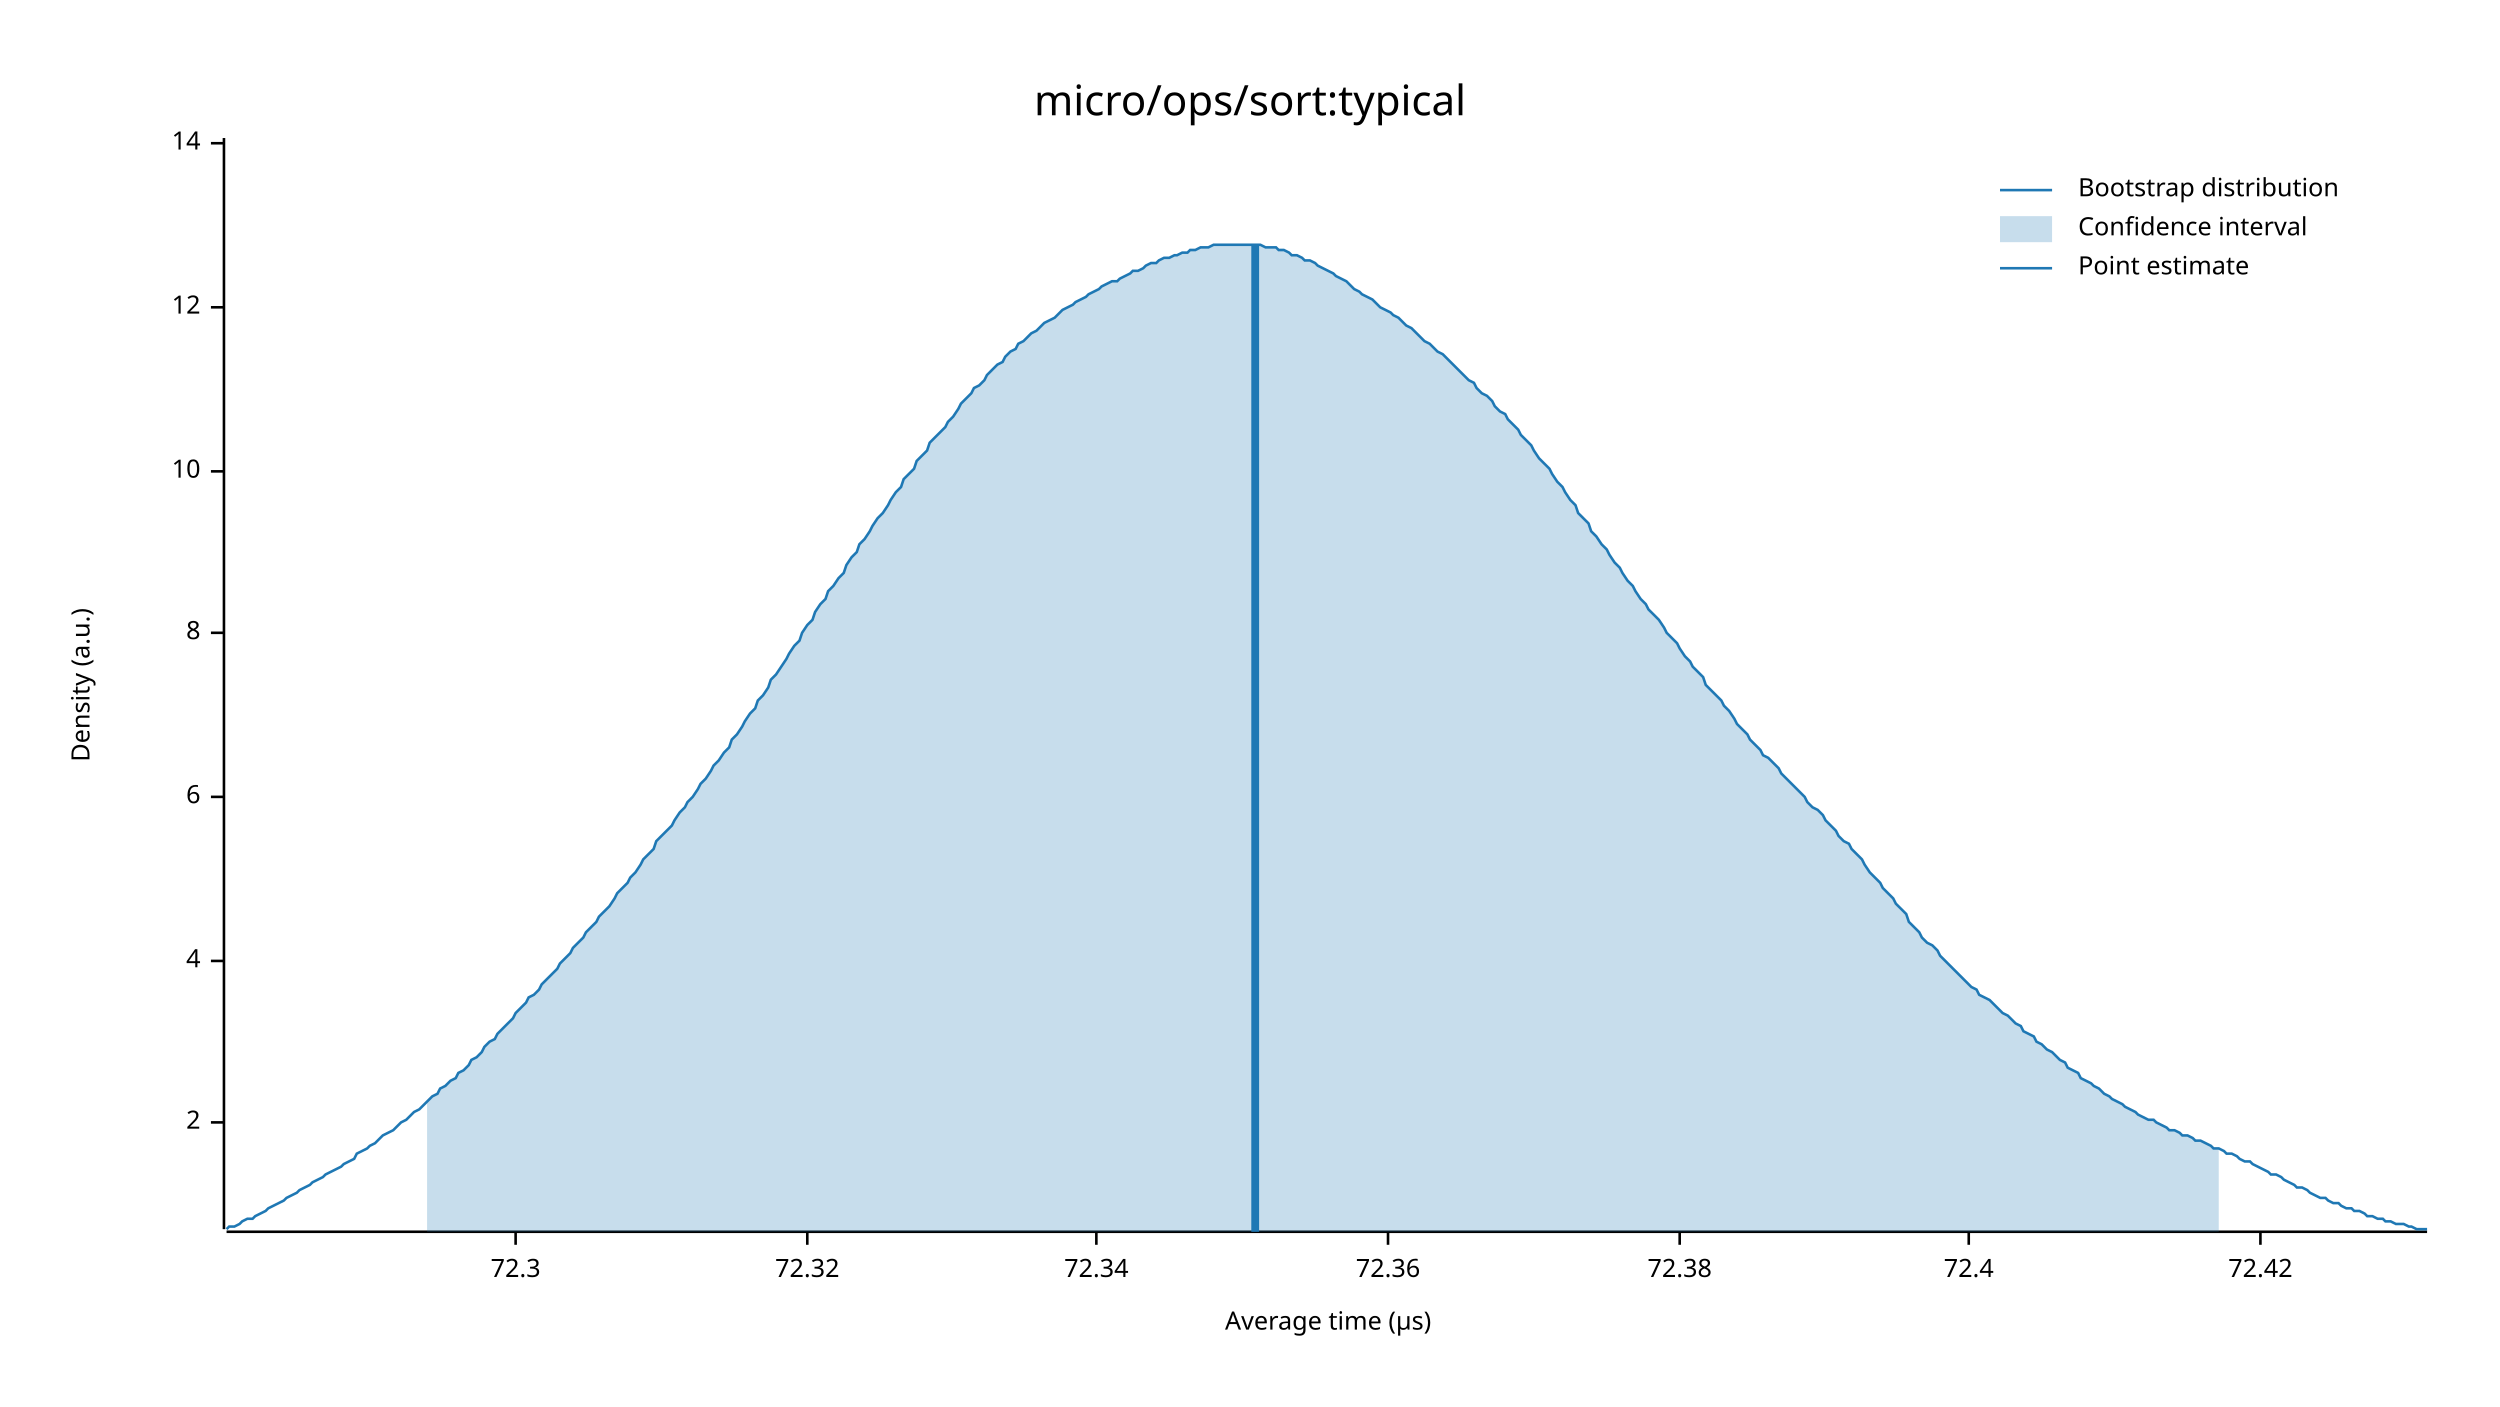
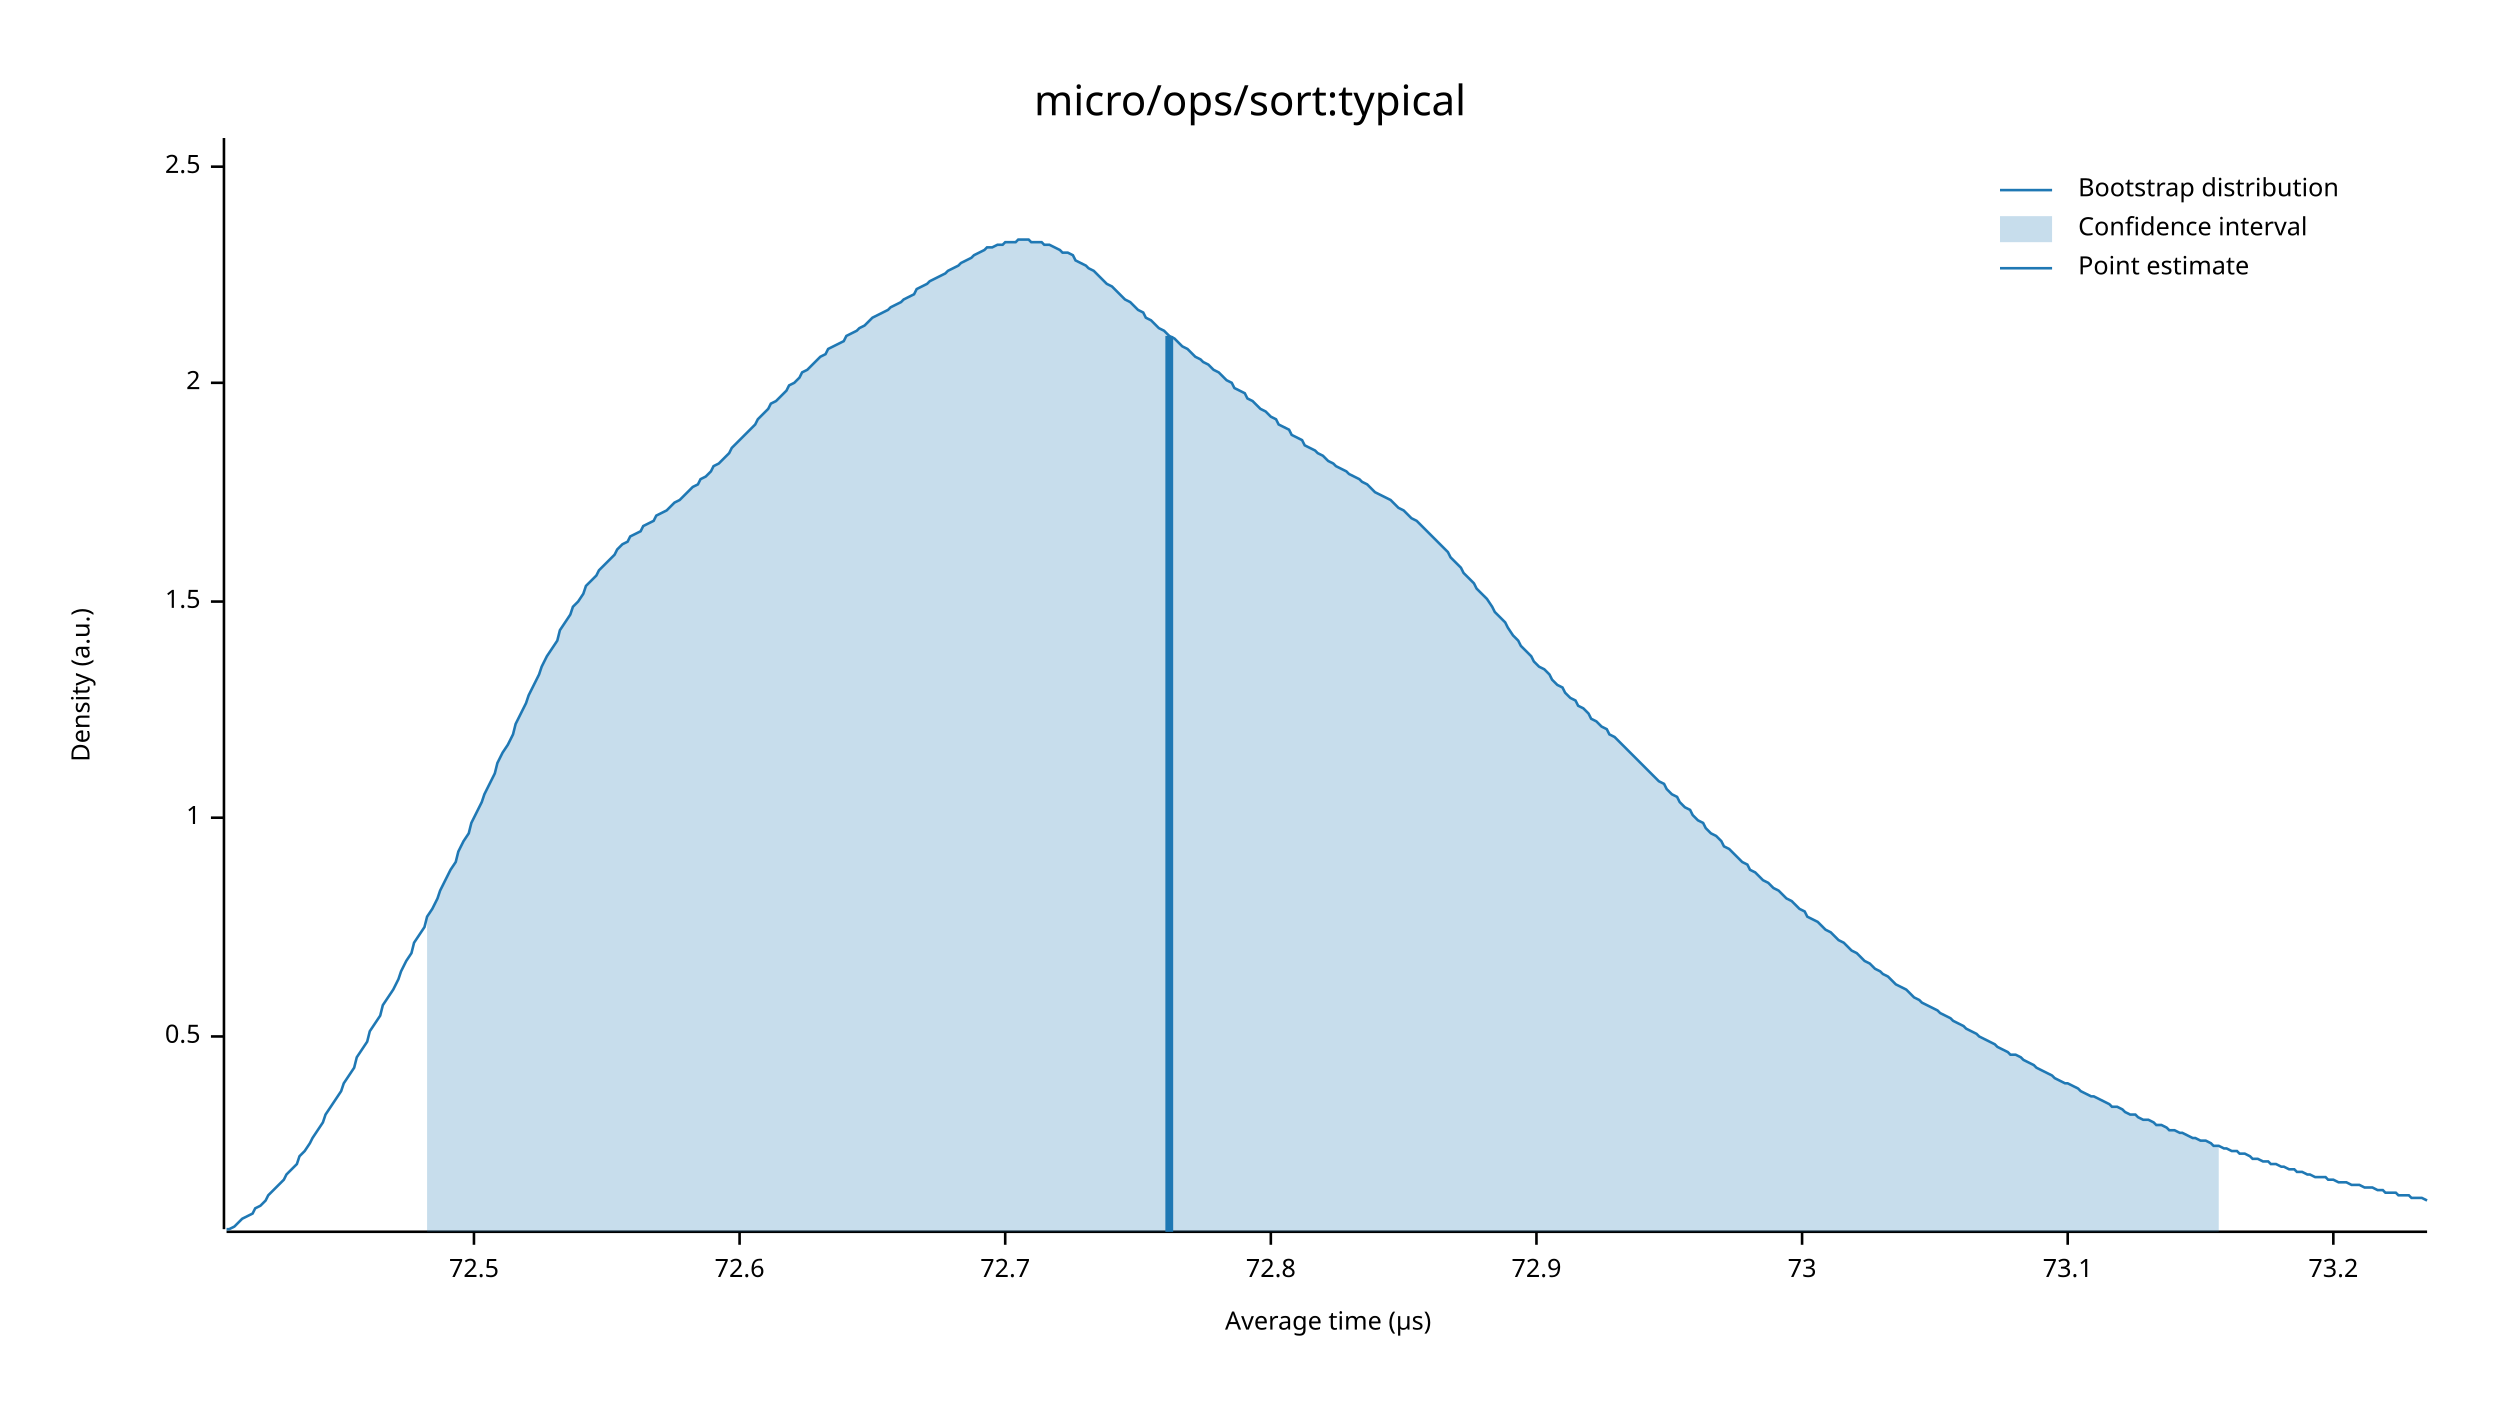
<svg xmlns="http://www.w3.org/2000/svg" width="960" height="540" viewBox="0 0 960 540">
  <text x="480" y="32" dy="0.76em" text-anchor="middle" font-family="sans-serif" font-size="16.129" opacity="1" fill="#000000">
micro/ops/sort:typical
</text>
  <text x="27" y="263" dy="0.76em" text-anchor="middle" font-family="sans-serif" font-size="9.677" opacity="1" fill="#000000" transform="rotate(270, 27, 263)">
Density (a.u.)
</text>
  <text x="510" y="513" dy="-0.5ex" text-anchor="middle" font-family="sans-serif" font-size="9.677" opacity="1" fill="#000000">
Average time (µs)
</text>
  <polyline fill="none" opacity="1" stroke="#000000" stroke-width="1" points="86,53 86,472 " />
-   <text x="77" y="431" dy="0.5ex" text-anchor="end" font-family="sans-serif" font-size="9.677" opacity="1" fill="#000000">
+   <text x="77" y="398" dy="0.5ex" text-anchor="end" font-family="sans-serif" font-size="9.677" opacity="1" fill="#000000">
+ 0.5
+ </text>
+   <polyline fill="none" opacity="1" stroke="#000000" stroke-width="1" points="81,398 86,398 " />
+   <text x="77" y="314" dy="0.5ex" text-anchor="end" font-family="sans-serif" font-size="9.677" opacity="1" fill="#000000">
+ 1
+ </text>
+   <polyline fill="none" opacity="1" stroke="#000000" stroke-width="1" points="81,314 86,314 " />
+   <text x="77" y="231" dy="0.5ex" text-anchor="end" font-family="sans-serif" font-size="9.677" opacity="1" fill="#000000">
+ 1.5
+ </text>
+   <polyline fill="none" opacity="1" stroke="#000000" stroke-width="1" points="81,231 86,231 " />
+   <text x="77" y="147" dy="0.5ex" text-anchor="end" font-family="sans-serif" font-size="9.677" opacity="1" fill="#000000">
2
</text>
-   <polyline fill="none" opacity="1" stroke="#000000" stroke-width="1" points="81,431 86,431 " />
-   <text x="77" y="369" dy="0.5ex" text-anchor="end" font-family="sans-serif" font-size="9.677" opacity="1" fill="#000000">
- 4
+   <polyline fill="none" opacity="1" stroke="#000000" stroke-width="1" points="81,147 86,147 " />
+   <text x="77" y="64" dy="0.5ex" text-anchor="end" font-family="sans-serif" font-size="9.677" opacity="1" fill="#000000">
+ 2.5
</text>
-   <polyline fill="none" opacity="1" stroke="#000000" stroke-width="1" points="81,369 86,369 " />
-   <text x="77" y="306" dy="0.5ex" text-anchor="end" font-family="sans-serif" font-size="9.677" opacity="1" fill="#000000">
- 6
+   <polyline fill="none" opacity="1" stroke="#000000" stroke-width="1" points="81,64 86,64 " />
+   <polyline fill="none" opacity="1" stroke="#000000" stroke-width="1" points="87,473 932,473 " />
+   <text x="182" y="483" dy="0.76em" text-anchor="middle" font-family="sans-serif" font-size="9.677" opacity="1" fill="#000000">
+ 72.5
</text>
-   <polyline fill="none" opacity="1" stroke="#000000" stroke-width="1" points="81,306 86,306 " />
-   <text x="77" y="243" dy="0.5ex" text-anchor="end" font-family="sans-serif" font-size="9.677" opacity="1" fill="#000000">
- 8
+   <polyline fill="none" opacity="1" stroke="#000000" stroke-width="1" points="182,473 182,478 " />
+   <text x="284" y="483" dy="0.76em" text-anchor="middle" font-family="sans-serif" font-size="9.677" opacity="1" fill="#000000">
+ 72.6
</text>
-   <polyline fill="none" opacity="1" stroke="#000000" stroke-width="1" points="81,243 86,243 " />
-   <text x="77" y="181" dy="0.5ex" text-anchor="end" font-family="sans-serif" font-size="9.677" opacity="1" fill="#000000">
- 10
+   <polyline fill="none" opacity="1" stroke="#000000" stroke-width="1" points="284,473 284,478 " />
+   <text x="386" y="483" dy="0.76em" text-anchor="middle" font-family="sans-serif" font-size="9.677" opacity="1" fill="#000000">
+ 72.7
</text>
-   <polyline fill="none" opacity="1" stroke="#000000" stroke-width="1" points="81,181 86,181 " />
-   <text x="77" y="118" dy="0.5ex" text-anchor="end" font-family="sans-serif" font-size="9.677" opacity="1" fill="#000000">
- 12
+   <polyline fill="none" opacity="1" stroke="#000000" stroke-width="1" points="386,473 386,478 " />
+   <text x="488" y="483" dy="0.76em" text-anchor="middle" font-family="sans-serif" font-size="9.677" opacity="1" fill="#000000">
+ 72.8
</text>
-   <polyline fill="none" opacity="1" stroke="#000000" stroke-width="1" points="81,118 86,118 " />
-   <text x="77" y="55" dy="0.5ex" text-anchor="end" font-family="sans-serif" font-size="9.677" opacity="1" fill="#000000">
- 14
+   <polyline fill="none" opacity="1" stroke="#000000" stroke-width="1" points="488,473 488,478 " />
+   <text x="590" y="483" dy="0.76em" text-anchor="middle" font-family="sans-serif" font-size="9.677" opacity="1" fill="#000000">
+ 72.9
</text>
-   <polyline fill="none" opacity="1" stroke="#000000" stroke-width="1" points="81,55 86,55 " />
-   <polyline fill="none" opacity="1" stroke="#000000" stroke-width="1" points="87,473 932,473 " />
-   <text x="198" y="483" dy="0.76em" text-anchor="middle" font-family="sans-serif" font-size="9.677" opacity="1" fill="#000000">
- 72.3
+   <polyline fill="none" opacity="1" stroke="#000000" stroke-width="1" points="590,473 590,478 " />
+   <text x="692" y="483" dy="0.76em" text-anchor="middle" font-family="sans-serif" font-size="9.677" opacity="1" fill="#000000">
+ 73
</text>
-   <polyline fill="none" opacity="1" stroke="#000000" stroke-width="1" points="198,473 198,478 " />
-   <text x="310" y="483" dy="0.76em" text-anchor="middle" font-family="sans-serif" font-size="9.677" opacity="1" fill="#000000">
- 72.32
+   <polyline fill="none" opacity="1" stroke="#000000" stroke-width="1" points="692,473 692,478 " />
+   <text x="794" y="483" dy="0.76em" text-anchor="middle" font-family="sans-serif" font-size="9.677" opacity="1" fill="#000000">
+ 73.1
</text>
-   <polyline fill="none" opacity="1" stroke="#000000" stroke-width="1" points="310,473 310,478 " />
-   <text x="421" y="483" dy="0.76em" text-anchor="middle" font-family="sans-serif" font-size="9.677" opacity="1" fill="#000000">
- 72.34
+   <polyline fill="none" opacity="1" stroke="#000000" stroke-width="1" points="794,473 794,478 " />
+   <text x="896" y="483" dy="0.76em" text-anchor="middle" font-family="sans-serif" font-size="9.677" opacity="1" fill="#000000">
+ 73.2
</text>
-   <polyline fill="none" opacity="1" stroke="#000000" stroke-width="1" points="421,473 421,478 " />
-   <text x="533" y="483" dy="0.76em" text-anchor="middle" font-family="sans-serif" font-size="9.677" opacity="1" fill="#000000">
- 72.36
- </text>
-   <polyline fill="none" opacity="1" stroke="#000000" stroke-width="1" points="533,473 533,478 " />
-   <text x="645" y="483" dy="0.76em" text-anchor="middle" font-family="sans-serif" font-size="9.677" opacity="1" fill="#000000">
- 72.38
- </text>
-   <polyline fill="none" opacity="1" stroke="#000000" stroke-width="1" points="645,473 645,478 " />
-   <text x="756" y="483" dy="0.76em" text-anchor="middle" font-family="sans-serif" font-size="9.677" opacity="1" fill="#000000">
- 72.4
- </text>
-   <polyline fill="none" opacity="1" stroke="#000000" stroke-width="1" points="756,473 756,478 " />
-   <text x="868" y="483" dy="0.76em" text-anchor="middle" font-family="sans-serif" font-size="9.677" opacity="1" fill="#000000">
- 72.42
- </text>
-   <polyline fill="none" opacity="1" stroke="#000000" stroke-width="1" points="868,473 868,478 " />
-   <polyline fill="none" opacity="1" stroke="#1F78B4" stroke-width="1" points="87,472 88,471 90,471 92,470 93,469 95,468 97,468 98,467 100,466 102,465 103,464 105,463 107,462 109,461 110,460 112,459 114,458 115,457 117,456 119,455 120,454 122,453 124,452 125,451 127,450 129,449 131,448 132,447 134,446 136,445 137,443 139,442 141,441 142,440 144,439 146,437 147,436 149,435 151,434 153,432 154,431 156,430 158,428 159,427 161,426 163,424 164,423 166,421 168,420 169,418 171,417 173,415 175,414 176,412 178,411 180,409 181,407 183,406 185,404 186,402 188,400 190,399 191,397 193,395 195,393 197,391 198,389 200,387 202,385 203,383 205,382 207,380 208,378 210,376 212,374 214,372 215,370 217,368 219,366 220,364 222,362 224,360 225,358 227,356 229,354 230,352 232,350 234,348 236,345 237,343 239,341 241,339 242,337 244,335 246,332 247,330 249,328 251,326 252,323 254,321 256,319 258,317 259,315 261,312 263,310 264,308 266,306 268,303 269,301 271,299 273,296 274,294 276,292 278,289 280,287 281,284 283,282 285,279 286,277 288,274 290,272 291,269 293,267 295,264 296,261 298,259 300,256 302,253 303,251 305,248 307,246 308,243 310,240 312,238 313,235 315,232 317,230 318,227 320,225 322,222 324,220 325,217 327,214 329,212 330,209 332,207 334,204 335,202 337,199 339,197 341,194 342,192 344,189 346,187 347,184 349,182 351,180 352,177 354,175 356,173 357,170 359,168 361,166 363,164 364,162 366,160 368,157 369,155 371,153 373,151 374,149 376,148 378,146 379,144 381,142 383,140 385,139 386,137 388,135 390,134 391,132 393,131 395,129 396,128 398,127 400,125 401,124 403,123 405,122 407,120 408,119 410,118 412,117 413,116 415,115 417,114 418,113 420,112 422,111 423,110 425,109 427,108 429,108 430,107 432,106 434,105 435,104 437,104 439,103 440,102 442,101 444,101 445,100 447,99 449,99 451,98 452,98 454,97 456,97 457,96 459,96 461,95 462,95 464,95 466,94 468,94 469,94 471,94 473,94 474,94 476,94 478,94 479,94 481,94 483,94 484,94 486,95 488,95 490,95 491,96 493,96 495,97 496,98 498,98 500,99 501,100 503,100 505,101 506,102 508,103 510,104 512,105 513,106 515,107 517,108 518,109 520,111 522,112 523,113 525,114 527,115 528,116 530,118 532,119 534,120 535,121 537,122 539,124 540,125 542,126 544,128 545,129 547,131 549,132 550,133 552,135 554,136 556,138 557,139 559,141 561,143 562,144 564,146 566,147 567,149 569,151 571,152 573,154 574,156 576,158 578,159 579,161 581,163 583,165 584,167 586,169 588,171 589,173 591,176 593,178 595,180 596,182 598,185 600,187 601,189 603,192 605,194 606,197 608,199 610,201 611,204 613,206 615,209 617,211 618,213 620,216 622,218 623,220 625,223 627,225 628,227 630,230 632,232 633,234 635,236 637,238 639,241 640,243 642,245 644,247 645,249 647,252 649,254 650,256 652,258 654,260 655,263 657,265 659,267 661,269 662,271 664,273 666,276 667,278 669,280 671,282 672,284 674,286 676,288 677,290 679,291 681,293 683,295 684,297 686,299 688,301 689,302 691,304 693,306 694,308 696,310 698,311 700,313 701,315 703,317 705,319 706,321 708,323 710,324 711,326 713,328 715,330 716,332 718,335 720,337 722,339 723,341 725,343 727,345 728,347 730,349 732,351 733,354 735,356 737,358 738,360 740,362 742,363 744,365 745,367 747,369 749,371 750,372 752,374 754,376 755,377 757,379 759,380 760,382 762,383 764,384 766,386 767,387 769,389 771,390 772,391 774,393 776,394 777,396 779,397 781,398 782,400 784,401 786,403 788,404 789,405 791,407 793,408 794,410 796,411 798,412 799,414 801,415 803,416 804,417 806,418 808,420 810,421 811,422 813,423 815,424 816,425 818,426 820,427 821,428 823,429 825,430 827,430 828,431 830,432 832,433 833,434 835,434 837,435 838,436 840,436 842,437 843,438 845,438 847,439 849,440 850,441 852,441 854,442 855,443 857,443 859,444 860,445 862,446 864,446 865,447 867,448 869,449 871,450 872,451 874,451 876,452 877,453 879,454 881,455 882,456 884,456 886,457 887,458 889,459 891,460 893,460 894,461 896,462 898,462 899,463 901,464 903,464 904,465 906,465 908,466 909,467 911,467 913,468 915,468 916,469 918,469 920,470 921,470 923,470 925,471 926,471 928,472 930,472 932,472 " />
-   <polygon opacity="0.25" fill="#1F78B4" points="164,423 166,421 168,420 169,418 171,417 173,415 175,414 176,412 178,411 180,409 181,407 183,406 185,404 186,402 188,400 190,399 191,397 193,395 195,393 197,391 198,389 200,387 202,385 203,383 205,382 207,380 208,378 210,376 212,374 214,372 215,370 217,368 219,366 220,364 222,362 224,360 225,358 227,356 229,354 230,352 232,350 234,348 236,345 237,343 239,341 241,339 242,337 244,335 246,332 247,330 249,328 251,326 252,323 254,321 256,319 258,317 259,315 261,312 263,310 264,308 266,306 268,303 269,301 271,299 273,296 274,294 276,292 278,289 280,287 281,284 283,282 285,279 286,277 288,274 290,272 291,269 293,267 295,264 296,261 298,259 300,256 302,253 303,251 305,248 307,246 308,243 310,240 312,238 313,235 315,232 317,230 318,227 320,225 322,222 324,220 325,217 327,214 329,212 330,209 332,207 334,204 335,202 337,199 339,197 341,194 342,192 344,189 346,187 347,184 349,182 351,180 352,177 354,175 356,173 357,170 359,168 361,166 363,164 364,162 366,160 368,157 369,155 371,153 373,151 374,149 376,148 378,146 379,144 381,142 383,140 385,139 386,137 388,135 390,134 391,132 393,131 395,129 396,128 398,127 400,125 401,124 403,123 405,122 407,120 408,119 410,118 412,117 413,116 415,115 417,114 418,113 420,112 422,111 423,110 425,109 427,108 429,108 430,107 432,106 434,105 435,104 437,104 439,103 440,102 442,101 444,101 445,100 447,99 449,99 451,98 452,98 454,97 456,97 457,96 459,96 461,95 462,95 464,95 466,94 468,94 469,94 471,94 473,94 474,94 476,94 478,94 479,94 481,94 483,94 484,94 486,95 488,95 490,95 491,96 493,96 495,97 496,98 498,98 500,99 501,100 503,100 505,101 506,102 508,103 510,104 512,105 513,106 515,107 517,108 518,109 520,111 522,112 523,113 525,114 527,115 528,116 530,118 532,119 534,120 535,121 537,122 539,124 540,125 542,126 544,128 545,129 547,131 549,132 550,133 552,135 554,136 556,138 557,139 559,141 561,143 562,144 564,146 566,147 567,149 569,151 571,152 573,154 574,156 576,158 578,159 579,161 581,163 583,165 584,167 586,169 588,171 589,173 591,176 593,178 595,180 596,182 598,185 600,187 601,189 603,192 605,194 606,197 608,199 610,201 611,204 613,206 615,209 617,211 618,213 620,216 622,218 623,220 625,223 627,225 628,227 630,230 632,232 633,234 635,236 637,238 639,241 640,243 642,245 644,247 645,249 647,252 649,254 650,256 652,258 654,260 655,263 657,265 659,267 661,269 662,271 664,273 666,276 667,278 669,280 671,282 672,284 674,286 676,288 677,290 679,291 681,293 683,295 684,297 686,299 688,301 689,302 691,304 693,306 694,308 696,310 698,311 700,313 701,315 703,317 705,319 706,321 708,323 710,324 711,326 713,328 715,330 716,332 718,335 720,337 722,339 723,341 725,343 727,345 728,347 730,349 732,351 733,354 735,356 737,358 738,360 740,362 742,363 744,365 745,367 747,369 749,371 750,372 752,374 754,376 755,377 757,379 759,380 760,382 762,383 764,384 766,386 767,387 769,389 771,390 772,391 774,393 776,394 777,396 779,397 781,398 782,400 784,401 786,403 788,404 789,405 791,407 793,408 794,410 796,411 798,412 799,414 801,415 803,416 804,417 806,418 808,420 810,421 811,422 813,423 815,424 816,425 818,426 820,427 821,428 823,429 825,430 827,430 828,431 830,432 832,433 833,434 835,434 837,435 838,436 840,436 842,437 843,438 845,438 847,439 849,440 850,441 852,441 852,473 164,473 " />
-   <polyline fill="none" opacity="1" stroke="#1F78B4" stroke-width="3" points="482,473 482,94 " />
+   <polyline fill="none" opacity="1" stroke="#000000" stroke-width="1" points="896,473 896,478 " />
+   <polyline fill="none" opacity="1" stroke="#1F78B4" stroke-width="1" points="87,472 88,472 90,471 92,469 93,468 95,467 97,466 98,464 100,463 102,461 103,459 105,457 107,455 109,453 110,451 112,449 114,447 115,444 117,442 119,439 120,437 122,434 124,431 125,428 127,425 129,422 131,419 132,416 134,413 136,410 137,406 139,403 141,400 142,396 144,393 146,390 147,386 149,383 151,380 153,376 154,373 156,369 158,366 159,362 161,359 163,356 164,352 166,349 168,345 169,342 171,338 173,334 175,331 176,327 178,323 180,320 181,316 183,312 185,308 186,305 188,301 190,297 191,293 193,289 195,286 197,282 198,278 200,274 202,270 203,267 205,263 207,259 208,256 210,252 212,249 214,246 215,242 217,239 219,236 220,233 222,231 224,228 225,225 227,223 229,221 230,219 232,217 234,215 236,213 237,211 239,209 241,208 242,206 244,205 246,204 247,202 249,201 251,200 252,198 254,197 256,196 258,194 259,193 261,192 263,190 264,189 266,187 268,186 269,184 271,183 273,181 274,179 276,178 278,176 280,174 281,172 283,170 285,168 286,167 288,165 290,163 291,161 293,159 295,157 296,155 298,154 300,152 302,150 303,148 305,147 307,145 308,143 310,142 312,140 313,139 315,137 317,136 318,134 320,133 322,132 324,131 325,129 327,128 329,127 330,126 332,125 334,123 335,122 337,121 339,120 341,119 342,118 344,117 346,116 347,115 349,114 351,113 352,111 354,110 356,109 357,108 359,107 361,106 363,105 364,104 366,103 368,102 369,101 371,100 373,99 374,98 376,97 378,96 379,95 381,95 383,94 385,94 386,93 388,93 390,93 391,92 393,92 395,92 396,93 398,93 400,93 401,94 403,94 405,95 407,96 408,97 410,97 412,98 413,100 415,101 417,102 418,103 420,104 422,106 423,107 425,109 427,110 429,112 430,113 432,115 434,116 435,117 437,119 439,120 440,122 442,123 444,125 445,126 447,127 449,129 451,130 452,131 454,133 456,134 457,135 459,137 461,138 462,139 464,140 466,142 468,143 469,144 471,146 473,147 474,149 476,150 478,151 479,153 481,154 483,156 484,157 486,158 488,160 490,161 491,163 493,164 495,165 496,167 498,168 500,169 501,171 503,172 505,173 506,174 508,175 510,177 512,178 513,179 515,180 517,181 518,182 520,183 522,184 523,185 525,186 527,188 528,189 530,190 532,191 534,192 535,193 537,195 539,196 540,197 542,199 544,200 545,201 547,203 549,205 550,206 552,208 554,210 556,212 557,214 559,216 561,218 562,220 564,222 566,224 567,226 569,228 571,230 573,233 574,235 576,237 578,239 579,241 581,244 583,246 584,248 586,250 588,252 589,254 591,256 593,257 595,259 596,261 598,263 600,264 601,266 603,268 605,269 606,271 608,272 610,274 611,276 613,277 615,279 617,280 618,282 620,283 622,285 623,286 625,288 627,290 628,291 630,293 632,295 633,296 635,298 637,300 639,301 640,303 642,305 644,306 645,308 647,310 649,311 650,313 652,315 654,316 655,318 657,320 659,321 661,323 662,325 664,326 666,328 667,329 669,331 671,332 672,334 674,335 676,337 677,338 679,339 681,341 683,342 684,343 686,345 688,346 689,347 691,349 693,350 694,352 696,353 698,354 700,356 701,357 703,358 705,360 706,361 708,362 710,364 711,365 713,366 715,368 716,369 718,370 720,372 722,373 723,374 725,375 727,377 728,378 730,379 732,380 733,381 735,383 737,384 738,385 740,386 742,387 744,388 745,389 747,390 749,391 750,392 752,393 754,394 755,395 757,396 759,397 760,398 762,399 764,400 766,401 767,402 769,403 771,404 772,405 774,405 776,406 777,407 779,408 781,409 782,410 784,411 786,412 788,413 789,414 791,415 793,416 794,416 796,417 798,418 799,419 801,420 803,421 804,421 806,422 808,423 810,424 811,425 813,425 815,426 816,427 818,428 820,428 821,429 823,430 825,430 827,431 828,432 830,432 832,433 833,434 835,434 837,435 838,435 840,436 842,437 843,437 845,438 847,438 849,439 850,440 852,440 854,441 855,441 857,442 859,442 860,443 862,443 864,444 865,445 867,445 869,446 871,446 872,447 874,447 876,448 877,448 879,449 881,449 882,450 884,450 886,451 887,451 889,452 891,452 893,452 894,453 896,453 898,454 899,454 901,454 903,455 904,455 906,455 908,456 909,456 911,456 913,457 915,457 916,458 918,458 920,458 921,459 923,459 925,459 926,460 928,460 930,460 932,461 " />
+   <polygon opacity="0.25" fill="#1F78B4" points="164,352 166,349 168,345 169,342 171,338 173,334 175,331 176,327 178,323 180,320 181,316 183,312 185,308 186,305 188,301 190,297 191,293 193,289 195,286 197,282 198,278 200,274 202,270 203,267 205,263 207,259 208,256 210,252 212,249 214,246 215,242 217,239 219,236 220,233 222,231 224,228 225,225 227,223 229,221 230,219 232,217 234,215 236,213 237,211 239,209 241,208 242,206 244,205 246,204 247,202 249,201 251,200 252,198 254,197 256,196 258,194 259,193 261,192 263,190 264,189 266,187 268,186 269,184 271,183 273,181 274,179 276,178 278,176 280,174 281,172 283,170 285,168 286,167 288,165 290,163 291,161 293,159 295,157 296,155 298,154 300,152 302,150 303,148 305,147 307,145 308,143 310,142 312,140 313,139 315,137 317,136 318,134 320,133 322,132 324,131 325,129 327,128 329,127 330,126 332,125 334,123 335,122 337,121 339,120 341,119 342,118 344,117 346,116 347,115 349,114 351,113 352,111 354,110 356,109 357,108 359,107 361,106 363,105 364,104 366,103 368,102 369,101 371,100 373,99 374,98 376,97 378,96 379,95 381,95 383,94 385,94 386,93 388,93 390,93 391,92 393,92 395,92 396,93 398,93 400,93 401,94 403,94 405,95 407,96 408,97 410,97 412,98 413,100 415,101 417,102 418,103 420,104 422,106 423,107 425,109 427,110 429,112 430,113 432,115 434,116 435,117 437,119 439,120 440,122 442,123 444,125 445,126 447,127 449,129 451,130 452,131 454,133 456,134 457,135 459,137 461,138 462,139 464,140 466,142 468,143 469,144 471,146 473,147 474,149 476,150 478,151 479,153 481,154 483,156 484,157 486,158 488,160 490,161 491,163 493,164 495,165 496,167 498,168 500,169 501,171 503,172 505,173 506,174 508,175 510,177 512,178 513,179 515,180 517,181 518,182 520,183 522,184 523,185 525,186 527,188 528,189 530,190 532,191 534,192 535,193 537,195 539,196 540,197 542,199 544,200 545,201 547,203 549,205 550,206 552,208 554,210 556,212 557,214 559,216 561,218 562,220 564,222 566,224 567,226 569,228 571,230 573,233 574,235 576,237 578,239 579,241 581,244 583,246 584,248 586,250 588,252 589,254 591,256 593,257 595,259 596,261 598,263 600,264 601,266 603,268 605,269 606,271 608,272 610,274 611,276 613,277 615,279 617,280 618,282 620,283 622,285 623,286 625,288 627,290 628,291 630,293 632,295 633,296 635,298 637,300 639,301 640,303 642,305 644,306 645,308 647,310 649,311 650,313 652,315 654,316 655,318 657,320 659,321 661,323 662,325 664,326 666,328 667,329 669,331 671,332 672,334 674,335 676,337 677,338 679,339 681,341 683,342 684,343 686,345 688,346 689,347 691,349 693,350 694,352 696,353 698,354 700,356 701,357 703,358 705,360 706,361 708,362 710,364 711,365 713,366 715,368 716,369 718,370 720,372 722,373 723,374 725,375 727,377 728,378 730,379 732,380 733,381 735,383 737,384 738,385 740,386 742,387 744,388 745,389 747,390 749,391 750,392 752,393 754,394 755,395 757,396 759,397 760,398 762,399 764,400 766,401 767,402 769,403 771,404 772,405 774,405 776,406 777,407 779,408 781,409 782,410 784,411 786,412 788,413 789,414 791,415 793,416 794,416 796,417 798,418 799,419 801,420 803,421 804,421 806,422 808,423 810,424 811,425 813,425 815,426 816,427 818,428 820,428 821,429 823,430 825,430 827,431 828,432 830,432 832,433 833,434 835,434 837,435 838,435 840,436 842,437 843,437 845,438 847,438 849,439 850,440 852,440 852,473 164,473 " />
+   <polyline fill="none" opacity="1" stroke="#1F78B4" stroke-width="3" points="449,473 449,129 " />
  <text x="798" y="68" dy="0.76em" text-anchor="start" font-family="sans-serif" font-size="9.677" opacity="1" fill="#000000">
Bootstrap distribution
</text>
  <text x="798" y="83" dy="0.76em" text-anchor="start" font-family="sans-serif" font-size="9.677" opacity="1" fill="#000000">
Confidence interval
</text>
  <text x="798" y="98" dy="0.76em" text-anchor="start" font-family="sans-serif" font-size="9.677" opacity="1" fill="#000000">
Point estimate
</text>
  <polyline fill="none" opacity="1" stroke="#1F78B4" stroke-width="1" points="768,73 788,73 " />
  <rect x="768" y="83" width="20" height="10" opacity="0.25" fill="#1F78B4" stroke="none" />
  <polyline fill="none" opacity="1" stroke="#1F78B4" stroke-width="1" points="768,103 788,103 " />
</svg>
